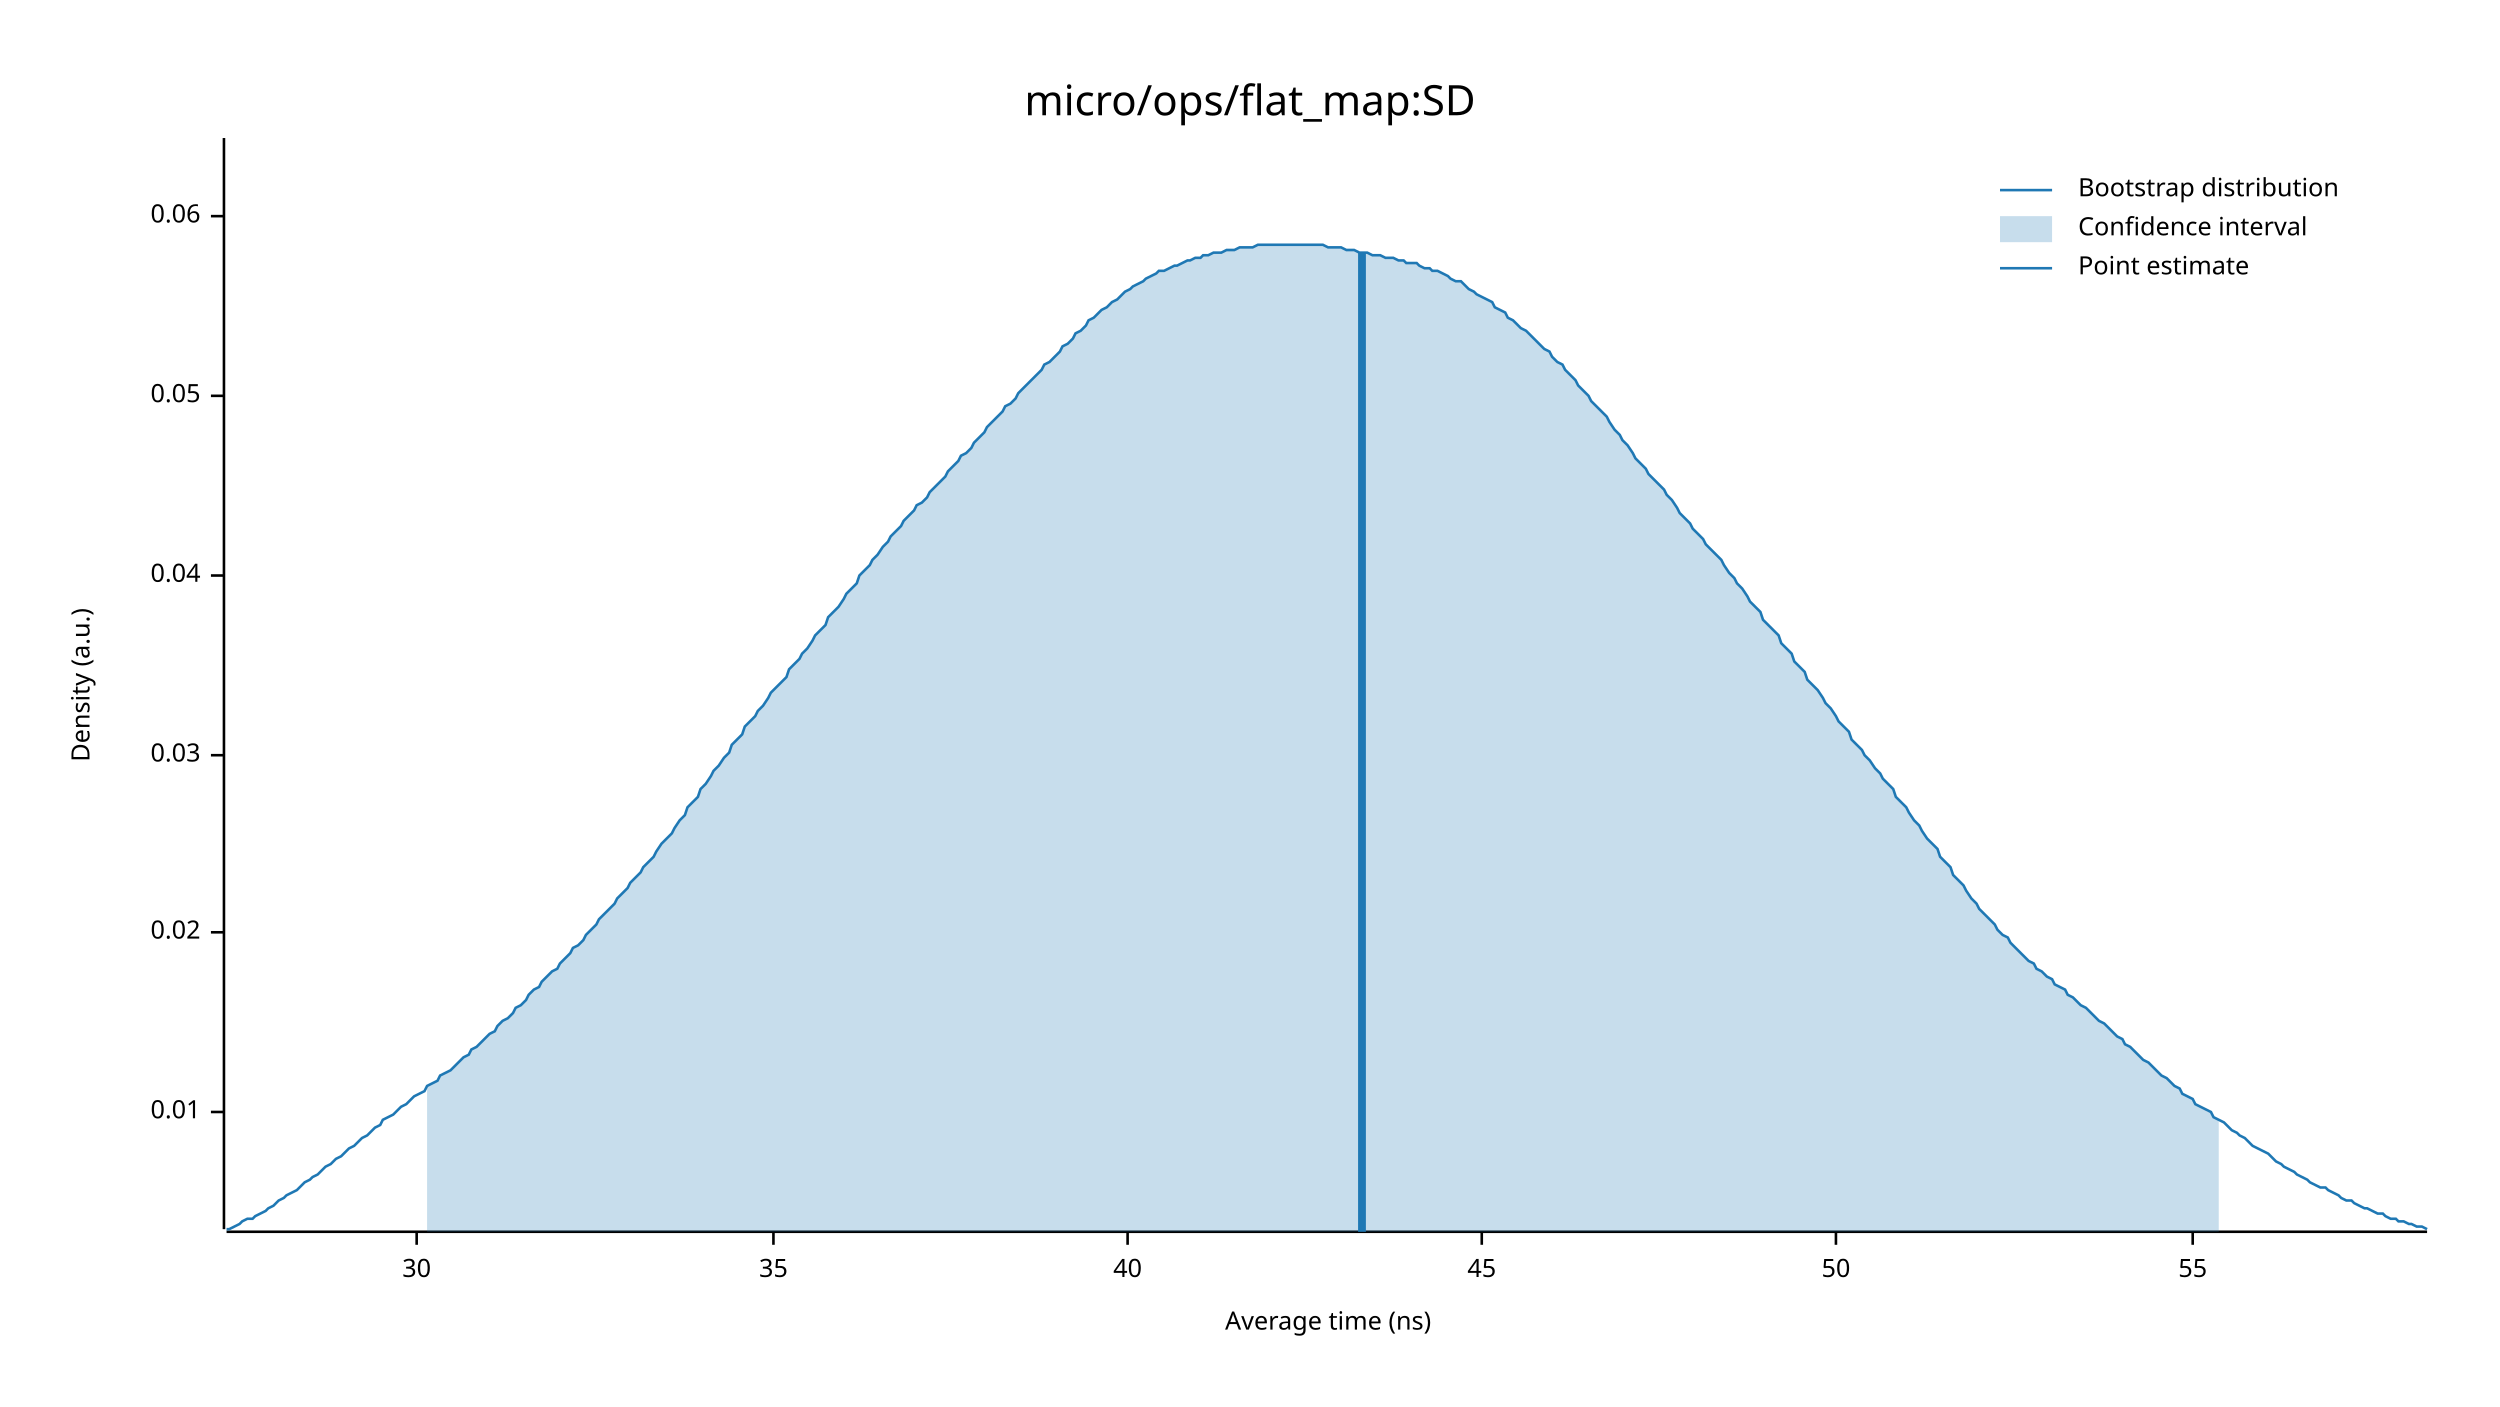
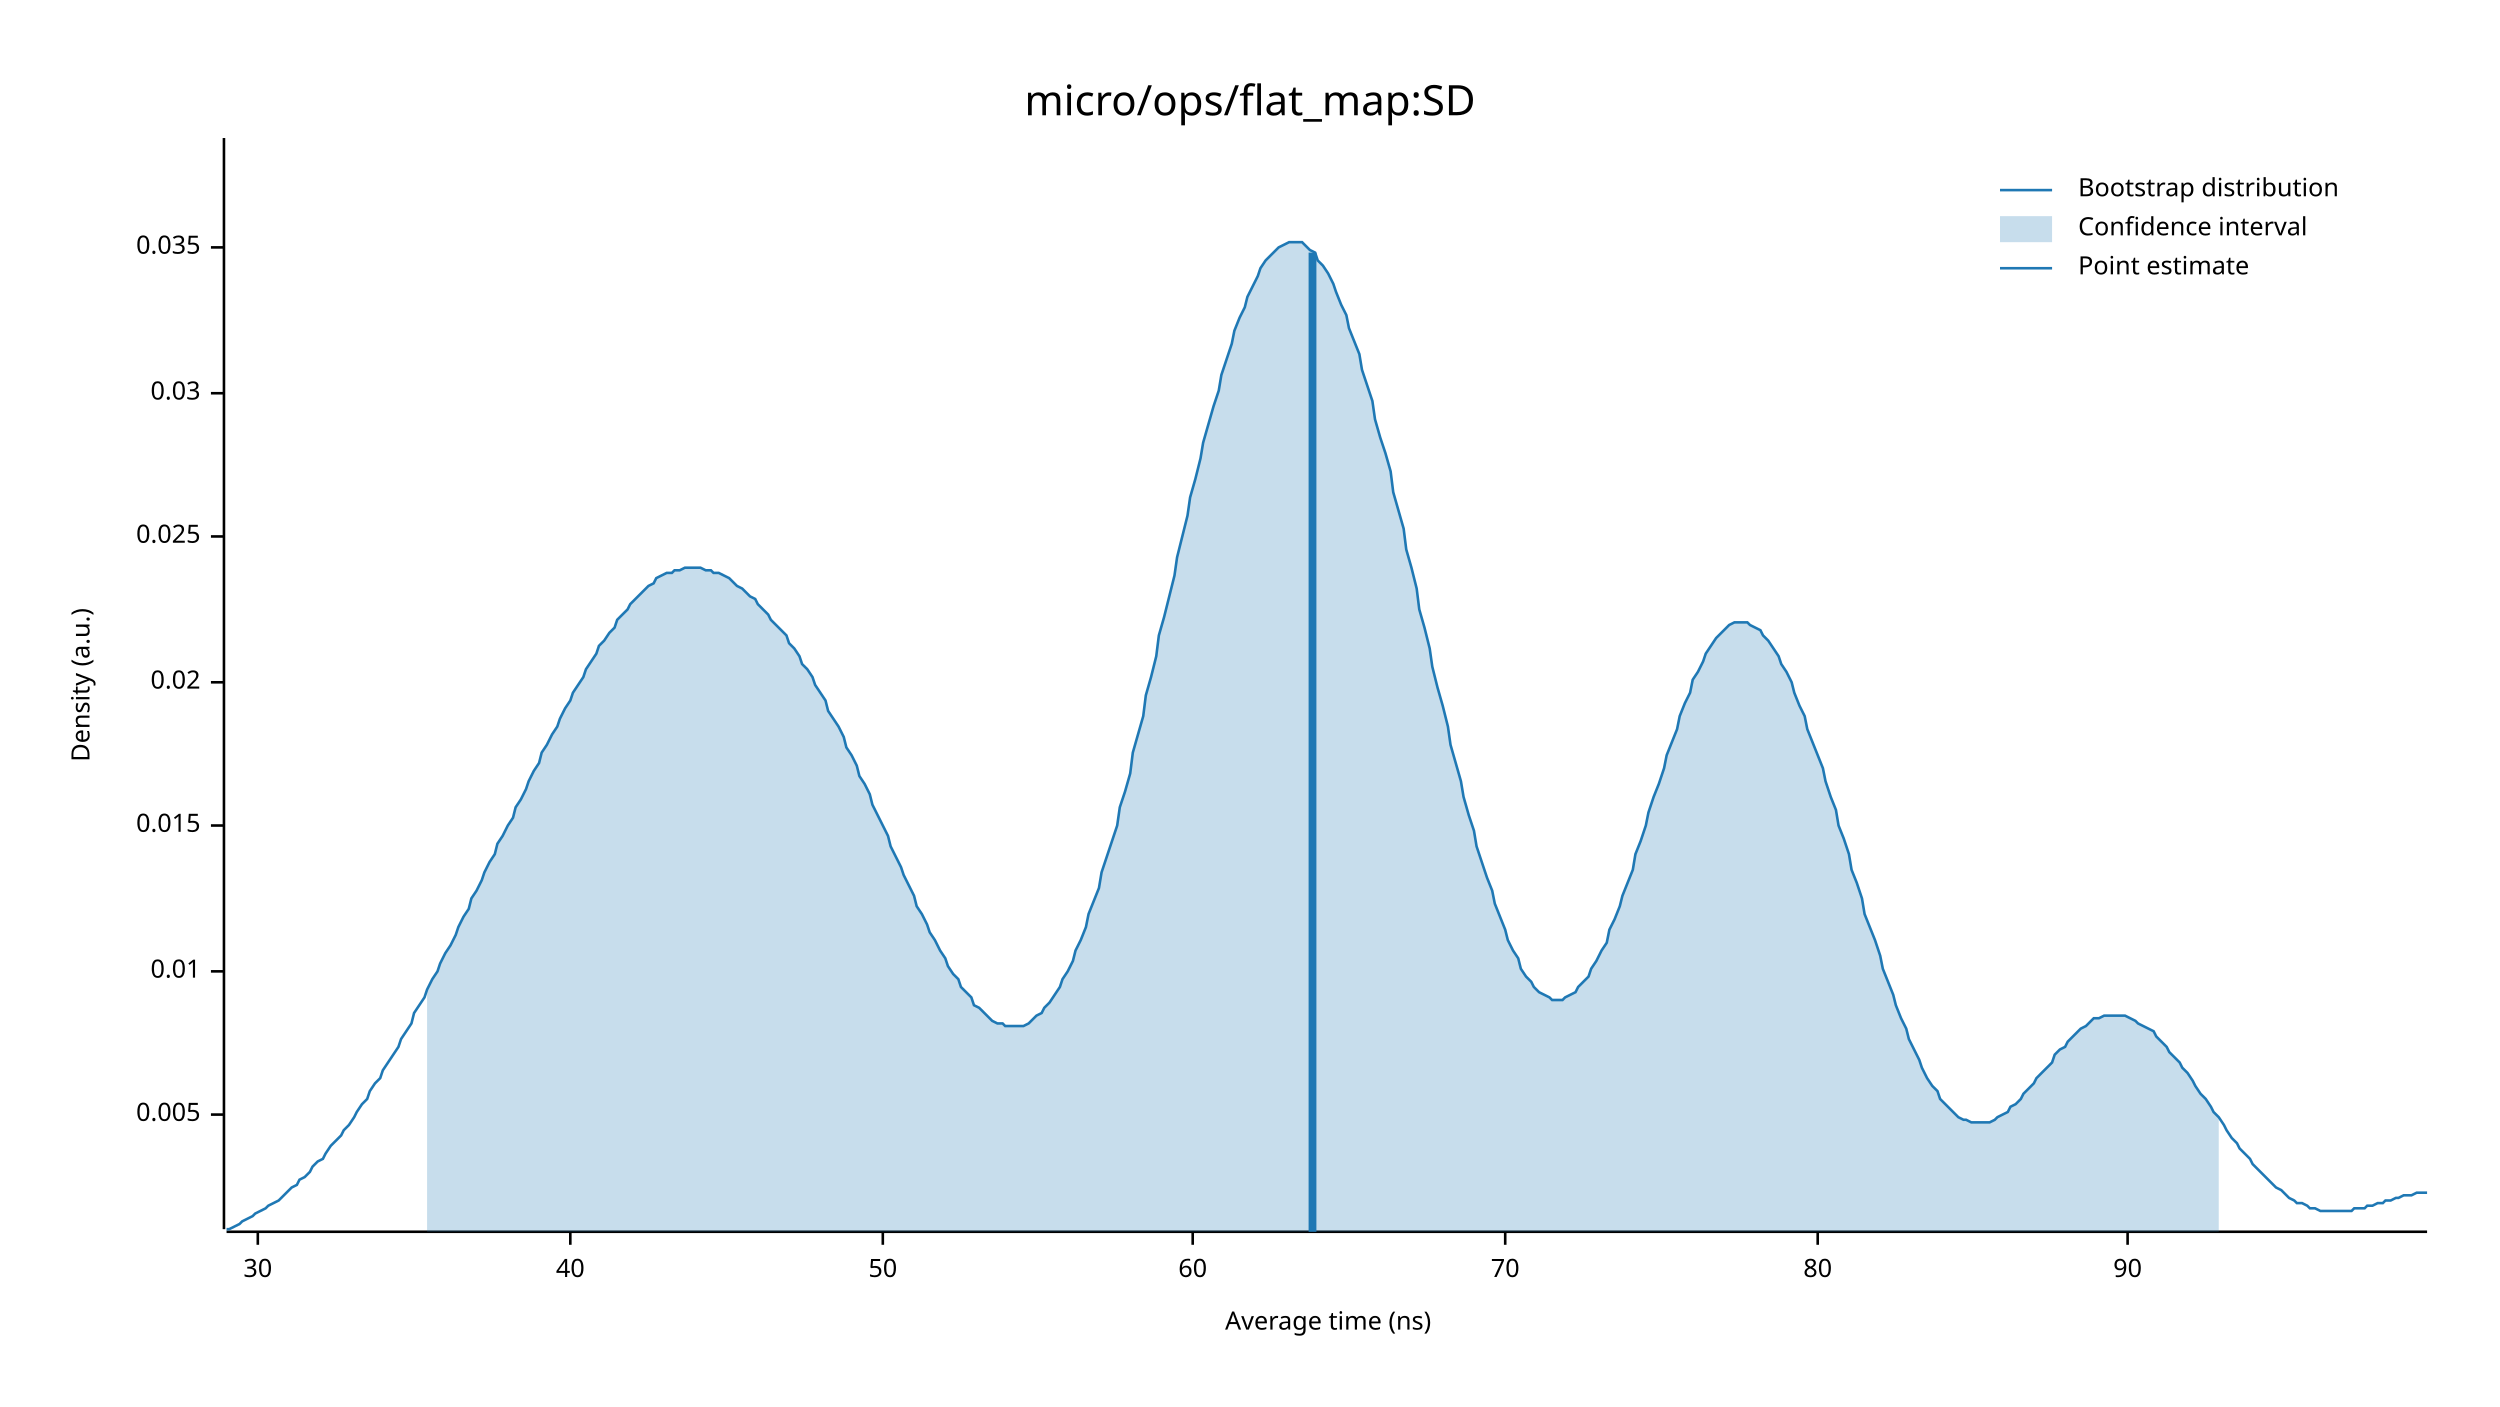
<svg xmlns="http://www.w3.org/2000/svg" width="960" height="540" viewBox="0 0 960 540">
  <text x="480" y="32" dy="0.76em" text-anchor="middle" font-family="sans-serif" font-size="16.129" opacity="1" fill="#000000">
micro/ops/flat_map:SD
</text>
  <text x="27" y="263" dy="0.76em" text-anchor="middle" font-family="sans-serif" font-size="9.677" opacity="1" fill="#000000" transform="rotate(270, 27, 263)">
Density (a.u.)
</text>
  <text x="510" y="513" dy="-0.5ex" text-anchor="middle" font-family="sans-serif" font-size="9.677" opacity="1" fill="#000000">
Average time (ns)
</text>
  <polyline fill="none" opacity="1" stroke="#000000" stroke-width="1" points="86,53 86,472 " />
-   <text x="77" y="427" dy="0.5ex" text-anchor="end" font-family="sans-serif" font-size="9.677" opacity="1" fill="#000000">
+   <text x="77" y="428" dy="0.5ex" text-anchor="end" font-family="sans-serif" font-size="9.677" opacity="1" fill="#000000">
+ 0.005
+ </text>
+   <polyline fill="none" opacity="1" stroke="#000000" stroke-width="1" points="81,428 86,428 " />
+   <text x="77" y="373" dy="0.5ex" text-anchor="end" font-family="sans-serif" font-size="9.677" opacity="1" fill="#000000">
0.01
</text>
-   <polyline fill="none" opacity="1" stroke="#000000" stroke-width="1" points="81,427 86,427 " />
-   <text x="77" y="358" dy="0.5ex" text-anchor="end" font-family="sans-serif" font-size="9.677" opacity="1" fill="#000000">
+   <polyline fill="none" opacity="1" stroke="#000000" stroke-width="1" points="81,373 86,373 " />
+   <text x="77" y="317" dy="0.5ex" text-anchor="end" font-family="sans-serif" font-size="9.677" opacity="1" fill="#000000">
+ 0.015
+ </text>
+   <polyline fill="none" opacity="1" stroke="#000000" stroke-width="1" points="81,317 86,317 " />
+   <text x="77" y="262" dy="0.5ex" text-anchor="end" font-family="sans-serif" font-size="9.677" opacity="1" fill="#000000">
0.02
</text>
-   <polyline fill="none" opacity="1" stroke="#000000" stroke-width="1" points="81,358 86,358 " />
-   <text x="77" y="290" dy="0.5ex" text-anchor="end" font-family="sans-serif" font-size="9.677" opacity="1" fill="#000000">
+   <polyline fill="none" opacity="1" stroke="#000000" stroke-width="1" points="81,262 86,262 " />
+   <text x="77" y="206" dy="0.5ex" text-anchor="end" font-family="sans-serif" font-size="9.677" opacity="1" fill="#000000">
+ 0.025
+ </text>
+   <polyline fill="none" opacity="1" stroke="#000000" stroke-width="1" points="81,206 86,206 " />
+   <text x="77" y="151" dy="0.5ex" text-anchor="end" font-family="sans-serif" font-size="9.677" opacity="1" fill="#000000">
0.03
</text>
-   <polyline fill="none" opacity="1" stroke="#000000" stroke-width="1" points="81,290 86,290 " />
-   <text x="77" y="221" dy="0.5ex" text-anchor="end" font-family="sans-serif" font-size="9.677" opacity="1" fill="#000000">
- 0.04
+   <polyline fill="none" opacity="1" stroke="#000000" stroke-width="1" points="81,151 86,151 " />
+   <text x="77" y="95" dy="0.5ex" text-anchor="end" font-family="sans-serif" font-size="9.677" opacity="1" fill="#000000">
+ 0.035
</text>
-   <polyline fill="none" opacity="1" stroke="#000000" stroke-width="1" points="81,221 86,221 " />
-   <text x="77" y="152" dy="0.5ex" text-anchor="end" font-family="sans-serif" font-size="9.677" opacity="1" fill="#000000">
- 0.05
- </text>
-   <polyline fill="none" opacity="1" stroke="#000000" stroke-width="1" points="81,152 86,152 " />
-   <text x="77" y="83" dy="0.5ex" text-anchor="end" font-family="sans-serif" font-size="9.677" opacity="1" fill="#000000">
- 0.06
- </text>
-   <polyline fill="none" opacity="1" stroke="#000000" stroke-width="1" points="81,83 86,83 " />
+   <polyline fill="none" opacity="1" stroke="#000000" stroke-width="1" points="81,95 86,95 " />
  <polyline fill="none" opacity="1" stroke="#000000" stroke-width="1" points="87,473 932,473 " />
-   <text x="160" y="483" dy="0.76em" text-anchor="middle" font-family="sans-serif" font-size="9.677" opacity="1" fill="#000000">
+   <text x="99" y="483" dy="0.76em" text-anchor="middle" font-family="sans-serif" font-size="9.677" opacity="1" fill="#000000">
30
</text>
-   <polyline fill="none" opacity="1" stroke="#000000" stroke-width="1" points="160,473 160,478 " />
-   <text x="297" y="483" dy="0.76em" text-anchor="middle" font-family="sans-serif" font-size="9.677" opacity="1" fill="#000000">
- 35
- </text>
-   <polyline fill="none" opacity="1" stroke="#000000" stroke-width="1" points="297,473 297,478 " />
-   <text x="433" y="483" dy="0.76em" text-anchor="middle" font-family="sans-serif" font-size="9.677" opacity="1" fill="#000000">
+   <polyline fill="none" opacity="1" stroke="#000000" stroke-width="1" points="99,473 99,478 " />
+   <text x="219" y="483" dy="0.76em" text-anchor="middle" font-family="sans-serif" font-size="9.677" opacity="1" fill="#000000">
40
</text>
-   <polyline fill="none" opacity="1" stroke="#000000" stroke-width="1" points="433,473 433,478 " />
-   <text x="569" y="483" dy="0.76em" text-anchor="middle" font-family="sans-serif" font-size="9.677" opacity="1" fill="#000000">
- 45
- </text>
-   <polyline fill="none" opacity="1" stroke="#000000" stroke-width="1" points="569,473 569,478 " />
-   <text x="705" y="483" dy="0.76em" text-anchor="middle" font-family="sans-serif" font-size="9.677" opacity="1" fill="#000000">
+   <polyline fill="none" opacity="1" stroke="#000000" stroke-width="1" points="219,473 219,478 " />
+   <text x="339" y="483" dy="0.76em" text-anchor="middle" font-family="sans-serif" font-size="9.677" opacity="1" fill="#000000">
50
</text>
-   <polyline fill="none" opacity="1" stroke="#000000" stroke-width="1" points="705,473 705,478 " />
-   <text x="842" y="483" dy="0.76em" text-anchor="middle" font-family="sans-serif" font-size="9.677" opacity="1" fill="#000000">
- 55
+   <polyline fill="none" opacity="1" stroke="#000000" stroke-width="1" points="339,473 339,478 " />
+   <text x="458" y="483" dy="0.76em" text-anchor="middle" font-family="sans-serif" font-size="9.677" opacity="1" fill="#000000">
+ 60
</text>
-   <polyline fill="none" opacity="1" stroke="#000000" stroke-width="1" points="842,473 842,478 " />
-   <polyline fill="none" opacity="1" stroke="#1F78B4" stroke-width="1" points="87,472 88,472 90,471 92,470 93,469 95,468 97,468 98,467 100,466 102,465 103,464 105,463 107,461 109,460 110,459 112,458 114,457 115,456 117,454 119,453 120,452 122,451 124,449 125,448 127,447 129,445 131,444 132,443 134,441 136,440 137,439 139,437 141,436 142,435 144,433 146,432 147,430 149,429 151,428 153,426 154,425 156,424 158,422 159,421 161,420 163,419 164,417 166,416 168,415 169,413 171,412 173,411 175,409 176,408 178,406 180,405 181,403 183,402 185,400 186,399 188,397 190,396 191,394 193,392 195,391 197,389 198,387 200,386 202,384 203,382 205,380 207,379 208,377 210,375 212,373 214,372 215,370 217,368 219,366 220,364 222,363 224,361 225,359 227,357 229,355 230,353 232,351 234,349 236,347 237,345 239,343 241,341 242,339 244,337 246,335 247,333 249,331 251,329 252,327 254,324 256,322 258,320 259,318 261,315 263,313 264,310 266,308 268,306 269,303 271,301 273,298 274,296 276,294 278,291 280,289 281,286 283,284 285,282 286,279 288,277 290,275 291,273 293,271 295,268 296,266 298,264 300,262 302,260 303,257 305,255 307,253 308,251 310,249 312,246 313,244 315,242 317,240 318,237 320,235 322,233 324,230 325,228 327,226 329,224 330,221 332,219 334,217 335,215 337,213 339,210 341,208 342,206 344,204 346,202 347,200 349,198 351,196 352,194 354,193 356,191 357,189 359,187 361,185 363,183 364,181 366,179 368,177 369,175 371,174 373,172 374,170 376,168 378,166 379,164 381,162 383,160 385,158 386,156 388,155 390,153 391,151 393,149 395,147 396,146 398,144 400,142 401,140 403,139 405,137 407,135 408,133 410,132 412,130 413,128 415,127 417,125 418,123 420,122 422,120 423,119 425,118 427,116 429,115 430,114 432,112 434,111 435,110 437,109 439,108 440,107 442,106 444,105 445,104 447,104 449,103 451,102 452,102 454,101 456,100 457,100 459,99 461,99 462,98 464,98 466,97 468,97 469,97 471,96 473,96 474,96 476,95 478,95 479,95 481,95 483,94 484,94 486,94 488,94 490,94 491,94 493,94 495,94 496,94 498,94 500,94 501,94 503,94 505,94 506,94 508,94 510,95 512,95 513,95 515,95 517,96 518,96 520,96 522,97 523,97 525,97 527,98 528,98 530,98 532,99 534,99 535,99 537,100 539,100 540,101 542,101 544,101 545,102 547,103 549,103 550,104 552,104 554,105 556,106 557,107 559,108 561,108 562,109 564,111 566,112 567,113 569,114 571,115 573,116 574,118 576,119 578,120 579,122 581,123 583,125 584,126 586,127 588,129 589,130 591,132 593,134 595,135 596,137 598,139 600,140 601,142 603,144 605,146 606,148 608,150 610,152 611,154 613,156 615,158 617,160 618,162 620,165 622,167 623,169 625,171 627,174 628,176 630,178 632,180 633,182 635,184 637,186 639,188 640,190 642,192 644,195 645,197 647,199 649,201 650,203 652,205 654,207 655,209 657,211 659,213 661,215 662,217 664,220 666,222 667,224 669,226 671,229 672,231 674,233 676,235 677,238 679,240 681,242 683,244 684,247 686,249 688,251 689,254 691,256 693,258 694,261 696,263 698,265 700,268 701,270 703,272 705,275 706,277 708,279 710,281 711,284 713,286 715,288 716,290 718,292 720,295 722,297 723,299 725,301 727,303 728,306 730,308 732,310 733,312 735,315 737,317 738,319 740,322 742,324 744,326 745,329 747,331 749,333 750,336 752,338 754,340 755,342 757,345 759,347 760,349 762,351 764,353 766,355 767,357 769,359 771,360 772,362 774,364 776,366 777,367 779,369 781,370 782,372 784,373 786,375 788,376 789,378 791,379 793,380 794,382 796,383 798,385 799,386 801,387 803,389 804,390 806,392 808,393 810,395 811,396 813,398 815,399 816,401 818,402 820,404 821,405 823,407 825,408 827,410 828,411 830,413 832,414 833,415 835,417 837,418 838,420 840,421 842,422 843,424 845,425 847,426 849,427 850,429 852,430 854,431 855,432 857,434 859,435 860,436 862,437 864,439 865,440 867,441 869,442 871,443 872,444 874,446 876,447 877,448 879,449 881,450 882,451 884,452 886,453 887,454 889,455 891,456 893,456 894,457 896,458 898,459 899,460 901,461 903,461 904,462 906,463 908,464 909,464 911,465 913,466 915,466 916,467 918,468 920,468 921,469 923,469 925,470 926,470 928,471 930,471 932,472 " />
-   <polygon opacity="0.25" fill="#1F78B4" points="164,417 166,416 168,415 169,413 171,412 173,411 175,409 176,408 178,406 180,405 181,403 183,402 185,400 186,399 188,397 190,396 191,394 193,392 195,391 197,389 198,387 200,386 202,384 203,382 205,380 207,379 208,377 210,375 212,373 214,372 215,370 217,368 219,366 220,364 222,363 224,361 225,359 227,357 229,355 230,353 232,351 234,349 236,347 237,345 239,343 241,341 242,339 244,337 246,335 247,333 249,331 251,329 252,327 254,324 256,322 258,320 259,318 261,315 263,313 264,310 266,308 268,306 269,303 271,301 273,298 274,296 276,294 278,291 280,289 281,286 283,284 285,282 286,279 288,277 290,275 291,273 293,271 295,268 296,266 298,264 300,262 302,260 303,257 305,255 307,253 308,251 310,249 312,246 313,244 315,242 317,240 318,237 320,235 322,233 324,230 325,228 327,226 329,224 330,221 332,219 334,217 335,215 337,213 339,210 341,208 342,206 344,204 346,202 347,200 349,198 351,196 352,194 354,193 356,191 357,189 359,187 361,185 363,183 364,181 366,179 368,177 369,175 371,174 373,172 374,170 376,168 378,166 379,164 381,162 383,160 385,158 386,156 388,155 390,153 391,151 393,149 395,147 396,146 398,144 400,142 401,140 403,139 405,137 407,135 408,133 410,132 412,130 413,128 415,127 417,125 418,123 420,122 422,120 423,119 425,118 427,116 429,115 430,114 432,112 434,111 435,110 437,109 439,108 440,107 442,106 444,105 445,104 447,104 449,103 451,102 452,102 454,101 456,100 457,100 459,99 461,99 462,98 464,98 466,97 468,97 469,97 471,96 473,96 474,96 476,95 478,95 479,95 481,95 483,94 484,94 486,94 488,94 490,94 491,94 493,94 495,94 496,94 498,94 500,94 501,94 503,94 505,94 506,94 508,94 510,95 512,95 513,95 515,95 517,96 518,96 520,96 522,97 523,97 525,97 527,98 528,98 530,98 532,99 534,99 535,99 537,100 539,100 540,101 542,101 544,101 545,102 547,103 549,103 550,104 552,104 554,105 556,106 557,107 559,108 561,108 562,109 564,111 566,112 567,113 569,114 571,115 573,116 574,118 576,119 578,120 579,122 581,123 583,125 584,126 586,127 588,129 589,130 591,132 593,134 595,135 596,137 598,139 600,140 601,142 603,144 605,146 606,148 608,150 610,152 611,154 613,156 615,158 617,160 618,162 620,165 622,167 623,169 625,171 627,174 628,176 630,178 632,180 633,182 635,184 637,186 639,188 640,190 642,192 644,195 645,197 647,199 649,201 650,203 652,205 654,207 655,209 657,211 659,213 661,215 662,217 664,220 666,222 667,224 669,226 671,229 672,231 674,233 676,235 677,238 679,240 681,242 683,244 684,247 686,249 688,251 689,254 691,256 693,258 694,261 696,263 698,265 700,268 701,270 703,272 705,275 706,277 708,279 710,281 711,284 713,286 715,288 716,290 718,292 720,295 722,297 723,299 725,301 727,303 728,306 730,308 732,310 733,312 735,315 737,317 738,319 740,322 742,324 744,326 745,329 747,331 749,333 750,336 752,338 754,340 755,342 757,345 759,347 760,349 762,351 764,353 766,355 767,357 769,359 771,360 772,362 774,364 776,366 777,367 779,369 781,370 782,372 784,373 786,375 788,376 789,378 791,379 793,380 794,382 796,383 798,385 799,386 801,387 803,389 804,390 806,392 808,393 810,395 811,396 813,398 815,399 816,401 818,402 820,404 821,405 823,407 825,408 827,410 828,411 830,413 832,414 833,415 835,417 837,418 838,420 840,421 842,422 843,424 845,425 847,426 849,427 850,429 852,430 852,473 164,473 " />
-   <polyline fill="none" opacity="1" stroke="#1F78B4" stroke-width="3" points="523,473 523,97 " />
+   <polyline fill="none" opacity="1" stroke="#000000" stroke-width="1" points="458,473 458,478 " />
+   <text x="578" y="483" dy="0.76em" text-anchor="middle" font-family="sans-serif" font-size="9.677" opacity="1" fill="#000000">
+ 70
+ </text>
+   <polyline fill="none" opacity="1" stroke="#000000" stroke-width="1" points="578,473 578,478 " />
+   <text x="698" y="483" dy="0.76em" text-anchor="middle" font-family="sans-serif" font-size="9.677" opacity="1" fill="#000000">
+ 80
+ </text>
+   <polyline fill="none" opacity="1" stroke="#000000" stroke-width="1" points="698,473 698,478 " />
+   <text x="817" y="483" dy="0.76em" text-anchor="middle" font-family="sans-serif" font-size="9.677" opacity="1" fill="#000000">
+ 90
+ </text>
+   <polyline fill="none" opacity="1" stroke="#000000" stroke-width="1" points="817,473 817,478 " />
+   <polyline fill="none" opacity="1" stroke="#1F78B4" stroke-width="1" points="87,472 88,472 90,471 92,470 93,469 95,468 97,467 98,466 100,465 102,464 103,463 105,462 107,461 109,459 110,458 112,456 114,455 115,453 117,452 119,450 120,448 122,446 124,445 125,443 127,440 129,438 131,436 132,434 134,432 136,429 137,427 139,424 141,422 142,419 144,416 146,414 147,411 149,408 151,405 153,402 154,399 156,396 158,393 159,389 161,386 163,383 164,380 166,376 168,373 169,370 171,366 173,363 175,359 176,356 178,352 180,349 181,345 183,342 185,338 186,335 188,331 190,328 191,324 193,321 195,317 197,314 198,310 200,307 202,303 203,300 205,296 207,293 208,289 210,286 212,282 214,279 215,276 217,272 219,269 220,266 222,263 224,260 225,257 227,254 229,251 230,248 232,246 234,243 236,241 237,238 239,236 241,234 242,232 244,230 246,228 247,227 249,225 251,224 252,222 254,221 256,220 258,220 259,219 261,219 263,218 264,218 266,218 268,218 269,218 271,219 273,219 274,220 276,220 278,221 280,222 281,223 283,225 285,226 286,227 288,229 290,230 291,232 293,234 295,236 296,238 298,240 300,242 302,244 303,247 305,249 307,252 308,255 310,257 312,260 313,263 315,266 317,269 318,273 320,276 322,279 324,283 325,287 327,290 329,294 330,298 332,301 334,305 335,309 337,313 339,317 341,321 342,325 344,329 346,333 347,336 349,340 351,344 352,348 354,351 356,355 357,358 359,361 361,365 363,368 364,371 366,374 368,376 369,379 371,381 373,383 374,386 376,387 378,389 379,390 381,392 383,393 385,393 386,394 388,394 390,394 391,394 393,394 395,393 396,392 398,390 400,389 401,387 403,385 405,382 407,379 408,376 410,373 412,369 413,365 415,361 417,356 418,351 420,346 422,341 423,335 425,329 427,323 429,317 430,310 432,304 434,297 435,289 437,282 439,275 440,267 442,260 444,252 445,244 447,237 449,229 451,221 452,214 454,206 456,198 457,191 459,184 461,176 462,170 464,163 466,156 468,150 469,144 471,138 473,132 474,127 476,122 478,118 479,114 481,110 483,106 484,103 486,100 488,98 490,96 491,95 493,94 495,93 496,93 498,93 500,93 501,94 503,96 505,97 506,100 508,102 510,105 512,109 513,112 515,117 517,121 518,126 520,131 522,136 523,142 525,148 527,154 528,161 530,168 532,174 534,181 535,189 537,196 539,203 540,211 542,218 544,226 545,234 547,241 549,249 550,256 552,264 554,271 556,279 557,286 559,293 561,300 562,306 564,313 566,319 567,325 569,331 571,337 573,342 574,347 576,352 578,357 579,361 581,365 583,368 584,372 586,375 588,377 589,379 591,381 593,382 595,383 596,384 598,384 600,384 601,383 603,382 605,381 606,379 608,377 610,375 611,372 613,369 615,365 617,362 618,357 620,353 622,348 623,344 625,339 627,334 628,328 630,323 632,317 633,312 635,306 637,301 639,295 640,290 642,285 644,280 645,275 647,270 649,266 650,261 652,258 654,254 655,251 657,248 659,245 661,243 662,242 664,240 666,239 667,239 669,239 671,239 672,240 674,241 676,242 677,244 679,246 681,249 683,252 684,255 686,258 688,262 689,266 691,271 693,275 694,280 696,285 698,290 700,295 701,300 703,306 705,311 706,317 708,322 710,328 711,334 713,339 715,345 716,351 718,356 720,361 722,367 723,372 725,377 727,382 728,386 730,391 732,395 733,399 735,403 737,407 738,410 740,414 742,417 744,419 745,422 747,424 749,426 750,427 752,429 754,430 755,430 757,431 759,431 760,431 762,431 764,431 766,430 767,429 769,428 771,427 772,425 774,424 776,422 777,420 779,418 781,416 782,414 784,412 786,410 788,408 789,405 791,403 793,402 794,400 796,398 798,396 799,395 801,394 803,392 804,391 806,391 808,390 810,390 811,390 813,390 815,390 816,390 818,391 820,392 821,393 823,394 825,395 827,396 828,398 830,400 832,402 833,404 835,406 837,408 838,410 840,412 842,415 843,417 845,420 847,422 849,425 850,427 852,429 854,432 855,434 857,437 859,439 860,441 862,443 864,445 865,447 867,449 869,451 871,453 872,454 874,456 876,457 877,458 879,460 881,461 882,462 884,462 886,463 887,464 889,464 891,465 893,465 894,465 896,465 898,465 899,465 901,465 903,465 904,464 906,464 908,464 909,463 911,463 913,462 915,462 916,461 918,461 920,460 921,460 923,459 925,459 926,459 928,458 930,458 932,458 " />
+   <polygon opacity="0.25" fill="#1F78B4" points="164,380 166,376 168,373 169,370 171,366 173,363 175,359 176,356 178,352 180,349 181,345 183,342 185,338 186,335 188,331 190,328 191,324 193,321 195,317 197,314 198,310 200,307 202,303 203,300 205,296 207,293 208,289 210,286 212,282 214,279 215,276 217,272 219,269 220,266 222,263 224,260 225,257 227,254 229,251 230,248 232,246 234,243 236,241 237,238 239,236 241,234 242,232 244,230 246,228 247,227 249,225 251,224 252,222 254,221 256,220 258,220 259,219 261,219 263,218 264,218 266,218 268,218 269,218 271,219 273,219 274,220 276,220 278,221 280,222 281,223 283,225 285,226 286,227 288,229 290,230 291,232 293,234 295,236 296,238 298,240 300,242 302,244 303,247 305,249 307,252 308,255 310,257 312,260 313,263 315,266 317,269 318,273 320,276 322,279 324,283 325,287 327,290 329,294 330,298 332,301 334,305 335,309 337,313 339,317 341,321 342,325 344,329 346,333 347,336 349,340 351,344 352,348 354,351 356,355 357,358 359,361 361,365 363,368 364,371 366,374 368,376 369,379 371,381 373,383 374,386 376,387 378,389 379,390 381,392 383,393 385,393 386,394 388,394 390,394 391,394 393,394 395,393 396,392 398,390 400,389 401,387 403,385 405,382 407,379 408,376 410,373 412,369 413,365 415,361 417,356 418,351 420,346 422,341 423,335 425,329 427,323 429,317 430,310 432,304 434,297 435,289 437,282 439,275 440,267 442,260 444,252 445,244 447,237 449,229 451,221 452,214 454,206 456,198 457,191 459,184 461,176 462,170 464,163 466,156 468,150 469,144 471,138 473,132 474,127 476,122 478,118 479,114 481,110 483,106 484,103 486,100 488,98 490,96 491,95 493,94 495,93 496,93 498,93 500,93 501,94 503,96 505,97 506,100 508,102 510,105 512,109 513,112 515,117 517,121 518,126 520,131 522,136 523,142 525,148 527,154 528,161 530,168 532,174 534,181 535,189 537,196 539,203 540,211 542,218 544,226 545,234 547,241 549,249 550,256 552,264 554,271 556,279 557,286 559,293 561,300 562,306 564,313 566,319 567,325 569,331 571,337 573,342 574,347 576,352 578,357 579,361 581,365 583,368 584,372 586,375 588,377 589,379 591,381 593,382 595,383 596,384 598,384 600,384 601,383 603,382 605,381 606,379 608,377 610,375 611,372 613,369 615,365 617,362 618,357 620,353 622,348 623,344 625,339 627,334 628,328 630,323 632,317 633,312 635,306 637,301 639,295 640,290 642,285 644,280 645,275 647,270 649,266 650,261 652,258 654,254 655,251 657,248 659,245 661,243 662,242 664,240 666,239 667,239 669,239 671,239 672,240 674,241 676,242 677,244 679,246 681,249 683,252 684,255 686,258 688,262 689,266 691,271 693,275 694,280 696,285 698,290 700,295 701,300 703,306 705,311 706,317 708,322 710,328 711,334 713,339 715,345 716,351 718,356 720,361 722,367 723,372 725,377 727,382 728,386 730,391 732,395 733,399 735,403 737,407 738,410 740,414 742,417 744,419 745,422 747,424 749,426 750,427 752,429 754,430 755,430 757,431 759,431 760,431 762,431 764,431 766,430 767,429 769,428 771,427 772,425 774,424 776,422 777,420 779,418 781,416 782,414 784,412 786,410 788,408 789,405 791,403 793,402 794,400 796,398 798,396 799,395 801,394 803,392 804,391 806,391 808,390 810,390 811,390 813,390 815,390 816,390 818,391 820,392 821,393 823,394 825,395 827,396 828,398 830,400 832,402 833,404 835,406 837,408 838,410 840,412 842,415 843,417 845,420 847,422 849,425 850,427 852,429 852,473 164,473 " />
+   <polyline fill="none" opacity="1" stroke="#1F78B4" stroke-width="3" points="504,473 504,97 " />
  <text x="798" y="68" dy="0.76em" text-anchor="start" font-family="sans-serif" font-size="9.677" opacity="1" fill="#000000">
Bootstrap distribution
</text>
  <text x="798" y="83" dy="0.76em" text-anchor="start" font-family="sans-serif" font-size="9.677" opacity="1" fill="#000000">
Confidence interval
</text>
  <text x="798" y="98" dy="0.76em" text-anchor="start" font-family="sans-serif" font-size="9.677" opacity="1" fill="#000000">
Point estimate
</text>
  <polyline fill="none" opacity="1" stroke="#1F78B4" stroke-width="1" points="768,73 788,73 " />
  <rect x="768" y="83" width="20" height="10" opacity="0.25" fill="#1F78B4" stroke="none" />
  <polyline fill="none" opacity="1" stroke="#1F78B4" stroke-width="1" points="768,103 788,103 " />
</svg>
